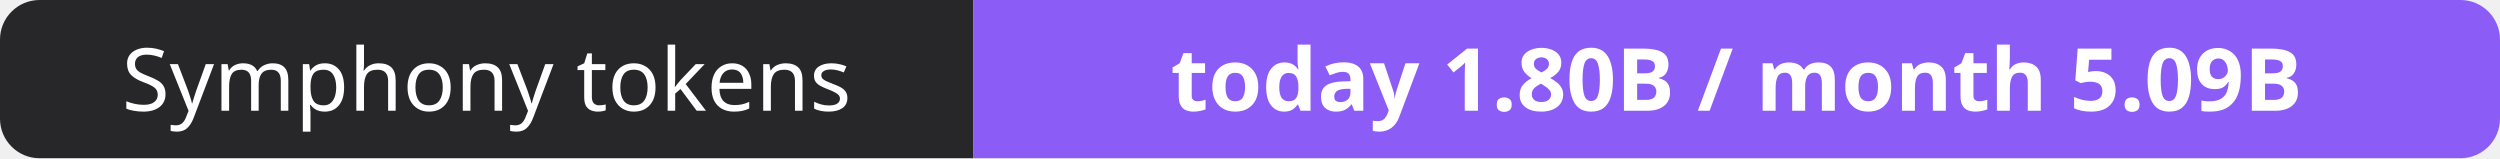
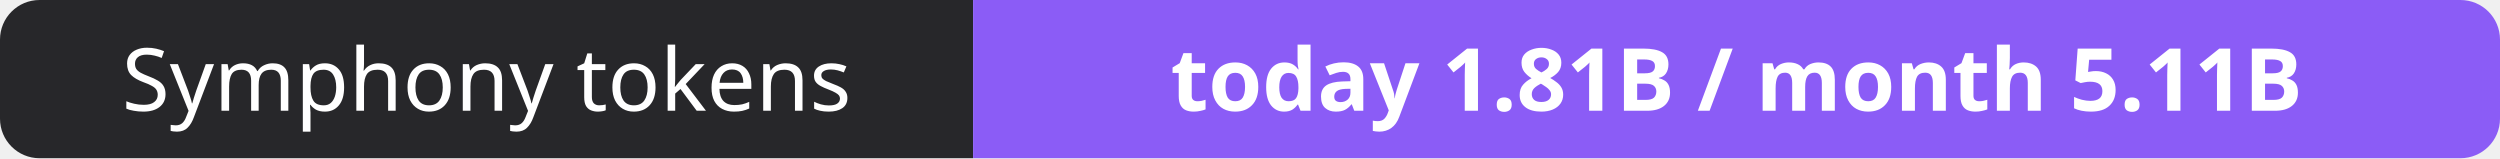
- <svg xmlns="http://www.w3.org/2000/svg" width="316" height="20" role="img" aria-label="Symphony tokens: today 1.80B / month 5.09B">
+ <svg xmlns="http://www.w3.org/2000/svg" width="316" height="20" role="img" aria-label="Symphony tokens: today 1.81B / month 5.11B">
  <clipPath id="r">
    <rect width="316" height="20" rx="5" fill="#fff" />
  </clipPath>
  <g clip-path="url(#r)">
    <rect width="123" height="20" fill="#27272a" />
    <rect x="123" width="193" height="20" fill="#8b5cf6" />
  </g>
  <g fill="#fff" text-anchor="middle" font-family="Verdana,Geneva,sans-serif" font-size="11">
    <text x="61.5" y="14">Symphony tokens</text>
-     <text x="219.5" y="14" font-weight="700">today 1.80B / month 5.09B</text>
+     <text x="219.5" y="14" font-weight="700">today 1.81B / month 5.11B</text>
  </g>
</svg>
